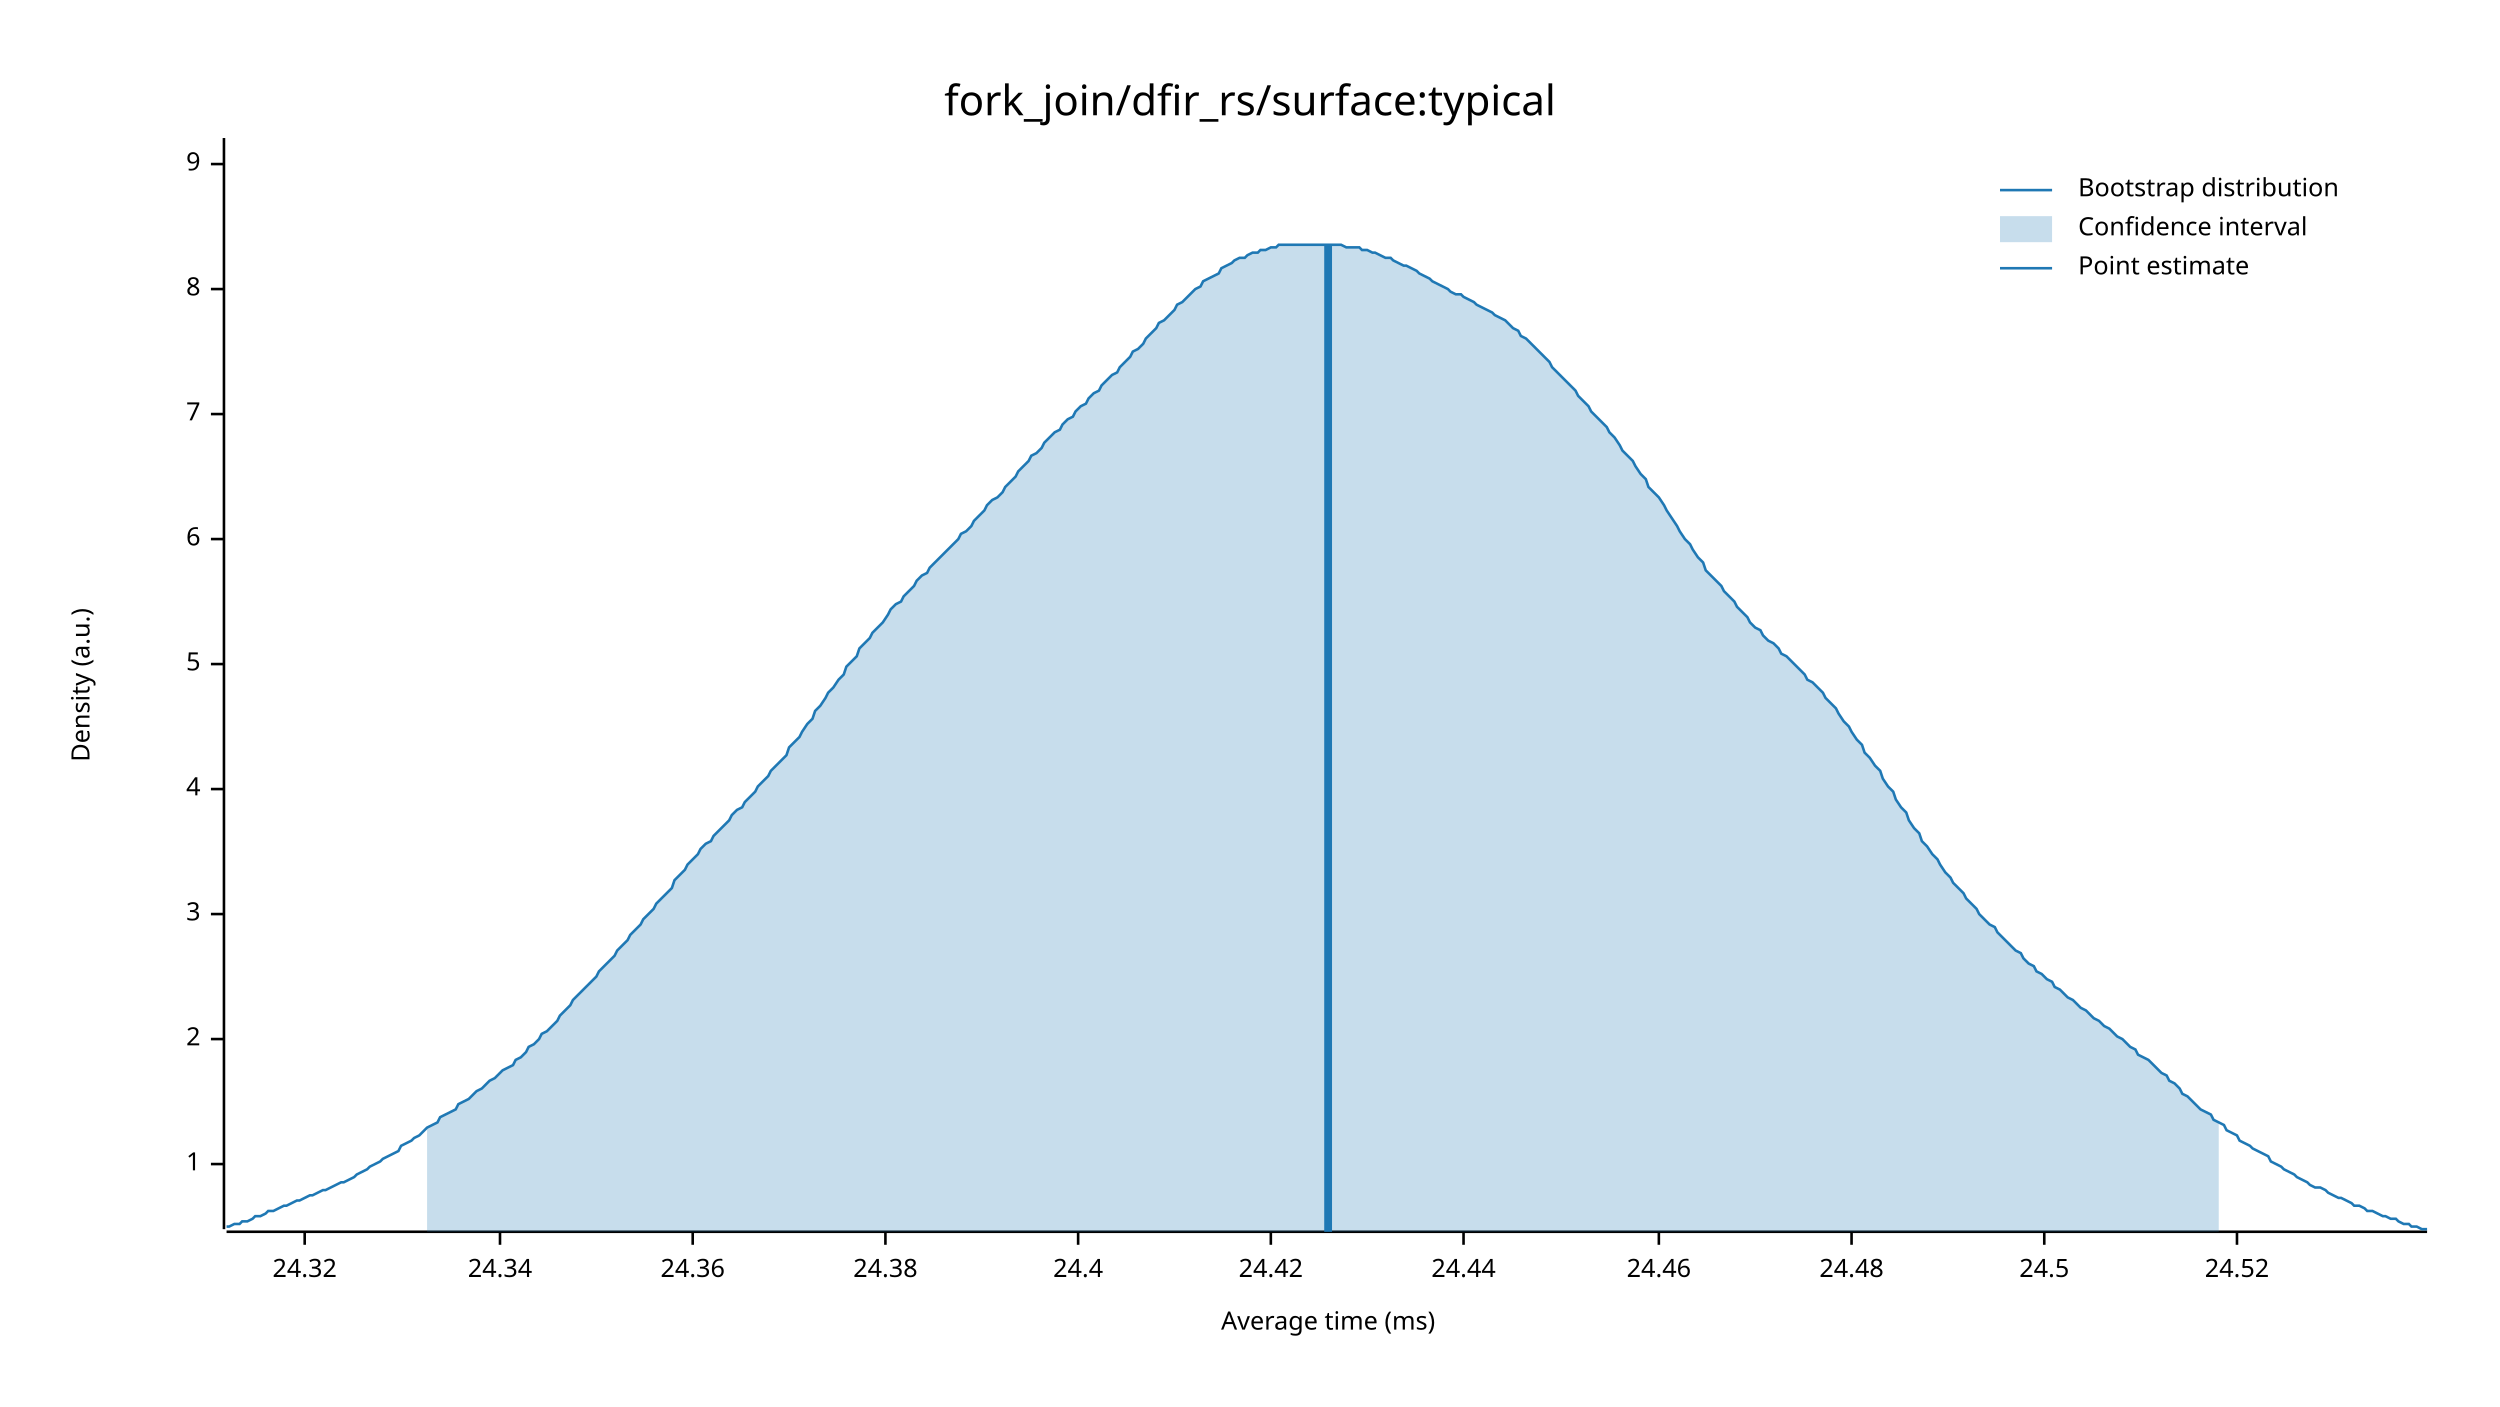
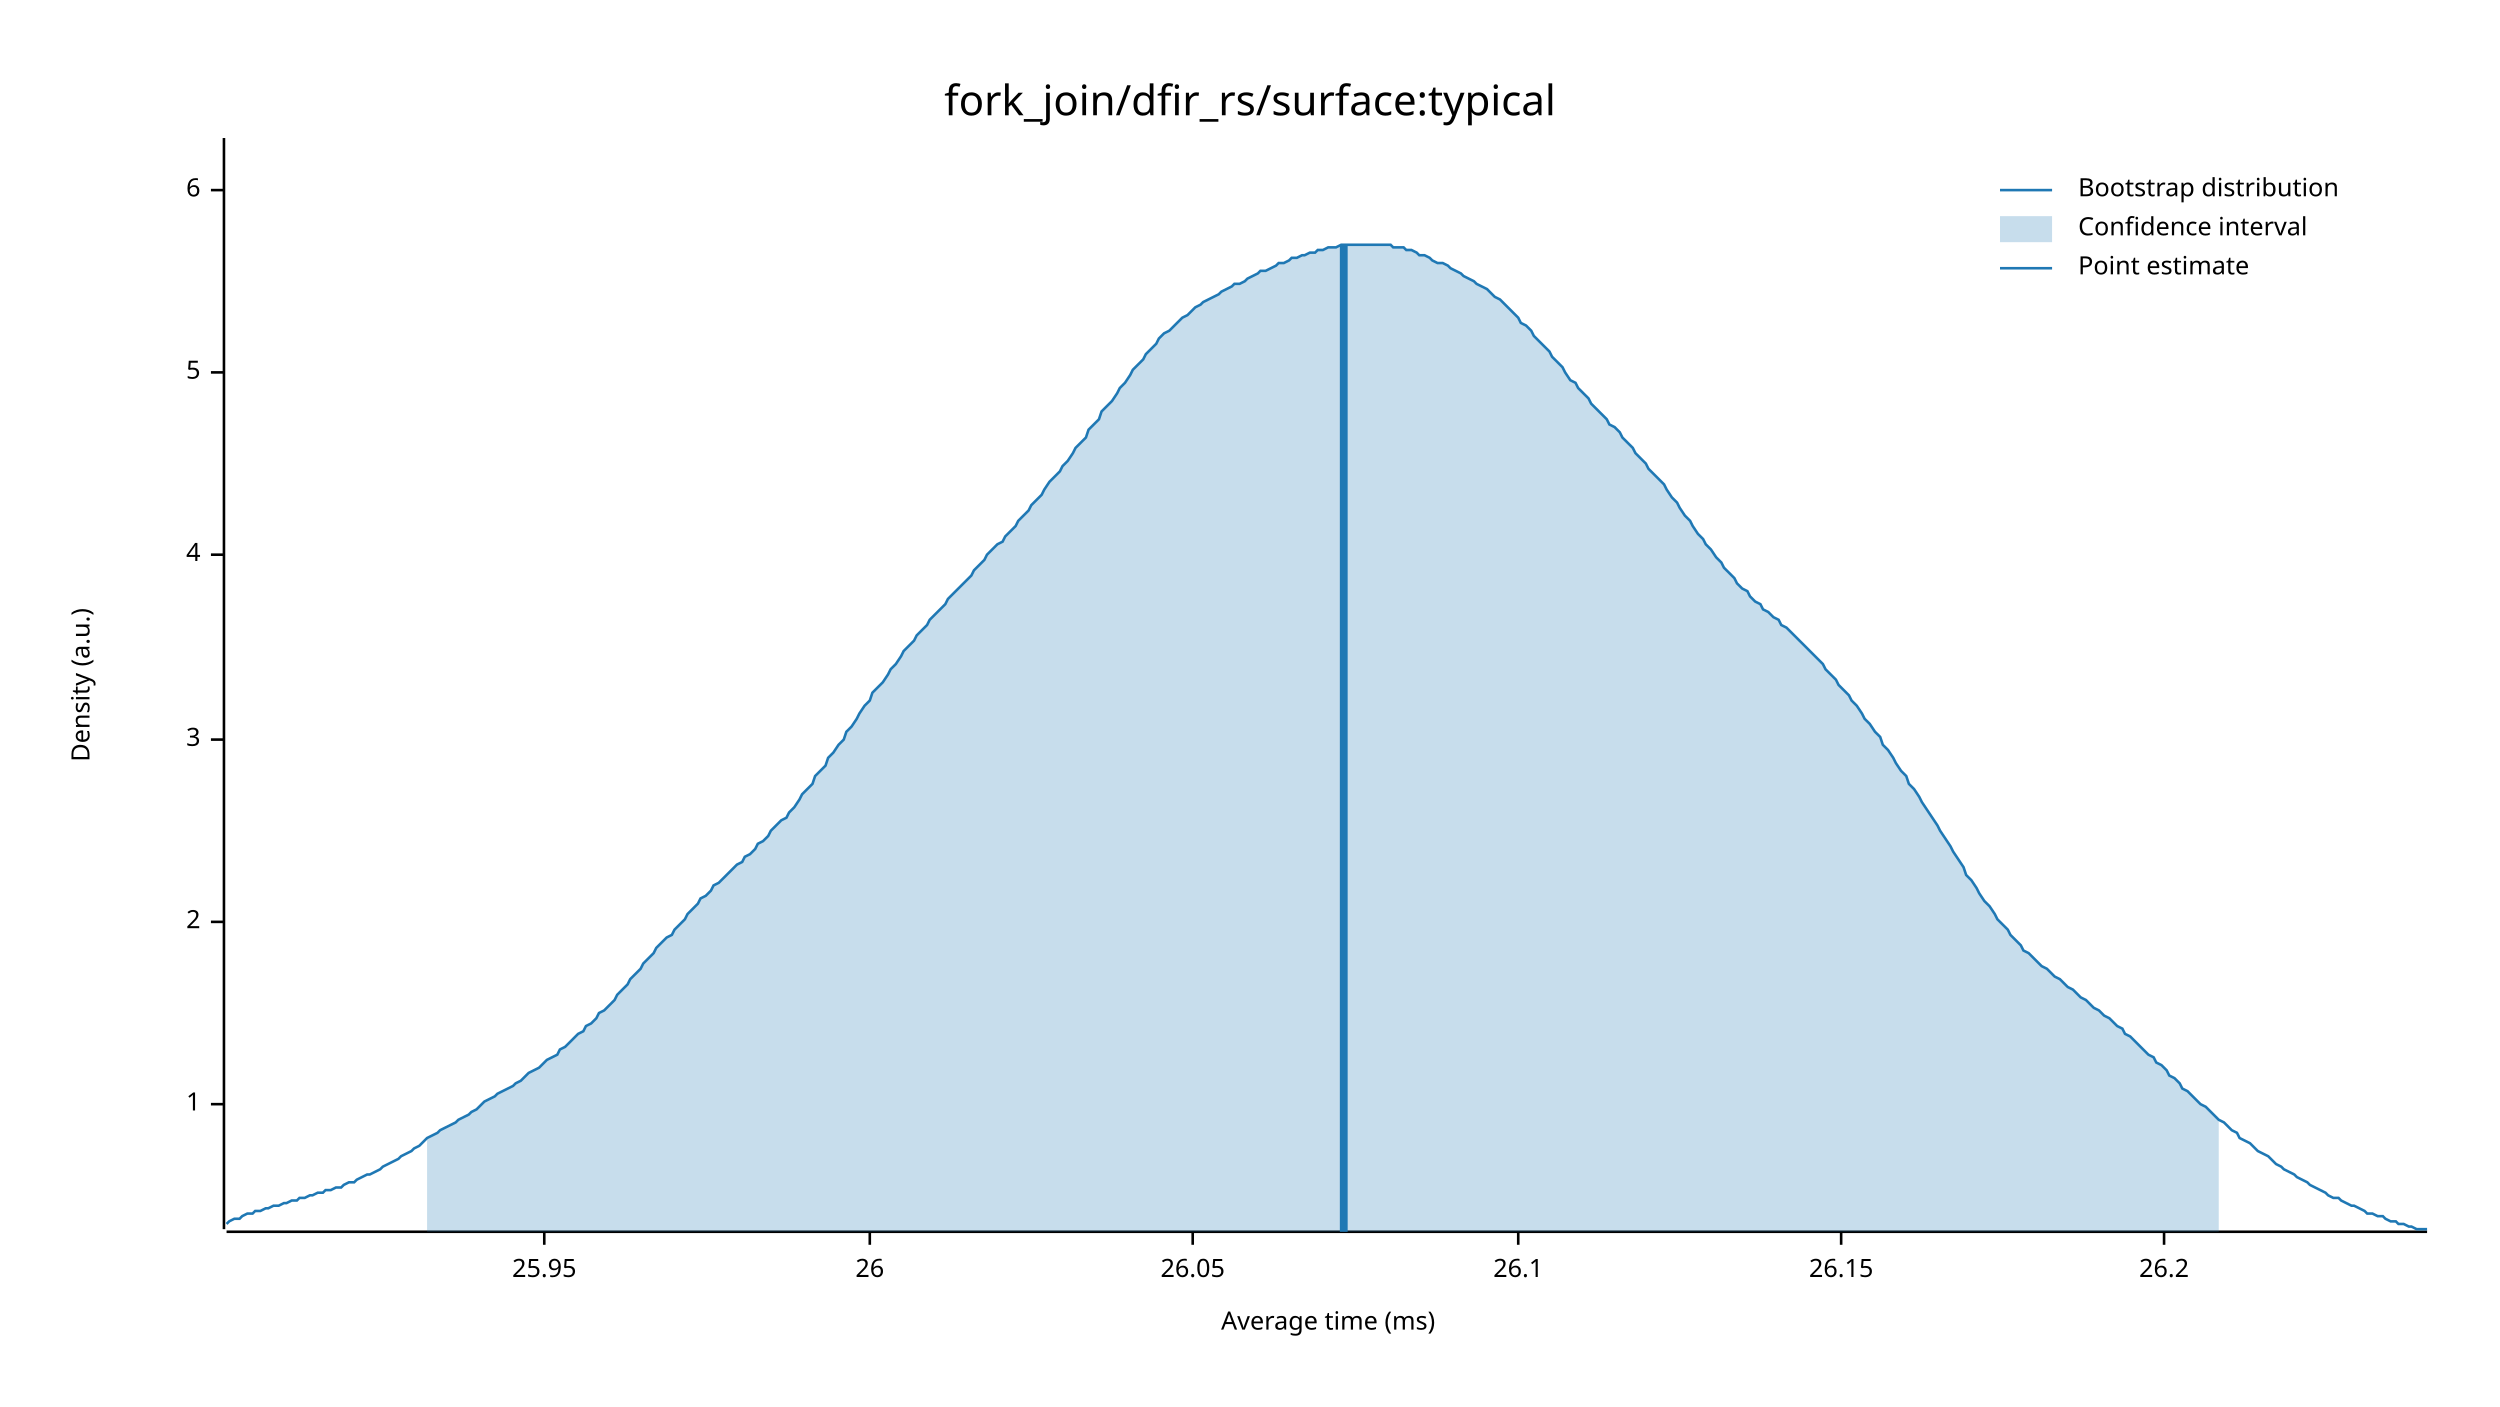
<svg xmlns="http://www.w3.org/2000/svg" width="960" height="540" viewBox="0 0 960 540">
  <text x="480" y="32" dy="0.76em" text-anchor="middle" font-family="sans-serif" font-size="16.129" opacity="1" fill="#000000">
fork_join/dfir_rs/surface:typical
</text>
  <text x="27" y="263" dy="0.76em" text-anchor="middle" font-family="sans-serif" font-size="9.677" opacity="1" fill="#000000" transform="rotate(270, 27, 263)">
Density (a.u.)
</text>
  <text x="510" y="513" dy="-0.5ex" text-anchor="middle" font-family="sans-serif" font-size="9.677" opacity="1" fill="#000000">
Average time (ms)
</text>
  <polyline fill="none" opacity="1" stroke="#000000" stroke-width="1" points="86,53 86,472 " />
-   <text x="77" y="447" dy="0.5ex" text-anchor="end" font-family="sans-serif" font-size="9.677" opacity="1" fill="#000000">
+   <text x="77" y="424" dy="0.5ex" text-anchor="end" font-family="sans-serif" font-size="9.677" opacity="1" fill="#000000">
1
</text>
-   <polyline fill="none" opacity="1" stroke="#000000" stroke-width="1" points="81,447 86,447 " />
-   <text x="77" y="399" dy="0.5ex" text-anchor="end" font-family="sans-serif" font-size="9.677" opacity="1" fill="#000000">
+   <polyline fill="none" opacity="1" stroke="#000000" stroke-width="1" points="81,424 86,424 " />
+   <text x="77" y="354" dy="0.5ex" text-anchor="end" font-family="sans-serif" font-size="9.677" opacity="1" fill="#000000">
2
</text>
-   <polyline fill="none" opacity="1" stroke="#000000" stroke-width="1" points="81,399 86,399 " />
-   <text x="77" y="351" dy="0.5ex" text-anchor="end" font-family="sans-serif" font-size="9.677" opacity="1" fill="#000000">
+   <polyline fill="none" opacity="1" stroke="#000000" stroke-width="1" points="81,354 86,354 " />
+   <text x="77" y="284" dy="0.5ex" text-anchor="end" font-family="sans-serif" font-size="9.677" opacity="1" fill="#000000">
3
</text>
-   <polyline fill="none" opacity="1" stroke="#000000" stroke-width="1" points="81,351 86,351 " />
-   <text x="77" y="303" dy="0.5ex" text-anchor="end" font-family="sans-serif" font-size="9.677" opacity="1" fill="#000000">
+   <polyline fill="none" opacity="1" stroke="#000000" stroke-width="1" points="81,284 86,284 " />
+   <text x="77" y="213" dy="0.5ex" text-anchor="end" font-family="sans-serif" font-size="9.677" opacity="1" fill="#000000">
4
</text>
-   <polyline fill="none" opacity="1" stroke="#000000" stroke-width="1" points="81,303 86,303 " />
-   <text x="77" y="255" dy="0.5ex" text-anchor="end" font-family="sans-serif" font-size="9.677" opacity="1" fill="#000000">
+   <polyline fill="none" opacity="1" stroke="#000000" stroke-width="1" points="81,213 86,213 " />
+   <text x="77" y="143" dy="0.5ex" text-anchor="end" font-family="sans-serif" font-size="9.677" opacity="1" fill="#000000">
5
</text>
-   <polyline fill="none" opacity="1" stroke="#000000" stroke-width="1" points="81,255 86,255 " />
-   <text x="77" y="207" dy="0.5ex" text-anchor="end" font-family="sans-serif" font-size="9.677" opacity="1" fill="#000000">
+   <polyline fill="none" opacity="1" stroke="#000000" stroke-width="1" points="81,143 86,143 " />
+   <text x="77" y="73" dy="0.5ex" text-anchor="end" font-family="sans-serif" font-size="9.677" opacity="1" fill="#000000">
6
</text>
-   <polyline fill="none" opacity="1" stroke="#000000" stroke-width="1" points="81,207 86,207 " />
-   <text x="77" y="159" dy="0.5ex" text-anchor="end" font-family="sans-serif" font-size="9.677" opacity="1" fill="#000000">
- 7
+   <polyline fill="none" opacity="1" stroke="#000000" stroke-width="1" points="81,73 86,73 " />
+   <polyline fill="none" opacity="1" stroke="#000000" stroke-width="1" points="87,473 932,473 " />
+   <text x="209" y="483" dy="0.76em" text-anchor="middle" font-family="sans-serif" font-size="9.677" opacity="1" fill="#000000">
+ 25.95
</text>
-   <polyline fill="none" opacity="1" stroke="#000000" stroke-width="1" points="81,159 86,159 " />
-   <text x="77" y="111" dy="0.5ex" text-anchor="end" font-family="sans-serif" font-size="9.677" opacity="1" fill="#000000">
- 8
+   <polyline fill="none" opacity="1" stroke="#000000" stroke-width="1" points="209,473 209,478 " />
+   <text x="334" y="483" dy="0.76em" text-anchor="middle" font-family="sans-serif" font-size="9.677" opacity="1" fill="#000000">
+ 26
</text>
-   <polyline fill="none" opacity="1" stroke="#000000" stroke-width="1" points="81,111 86,111 " />
-   <text x="77" y="63" dy="0.5ex" text-anchor="end" font-family="sans-serif" font-size="9.677" opacity="1" fill="#000000">
- 9
+   <polyline fill="none" opacity="1" stroke="#000000" stroke-width="1" points="334,473 334,478 " />
+   <text x="458" y="483" dy="0.76em" text-anchor="middle" font-family="sans-serif" font-size="9.677" opacity="1" fill="#000000">
+ 26.05
</text>
-   <polyline fill="none" opacity="1" stroke="#000000" stroke-width="1" points="81,63 86,63 " />
-   <polyline fill="none" opacity="1" stroke="#000000" stroke-width="1" points="87,473 932,473 " />
-   <text x="117" y="483" dy="0.76em" text-anchor="middle" font-family="sans-serif" font-size="9.677" opacity="1" fill="#000000">
- 24.32
+   <polyline fill="none" opacity="1" stroke="#000000" stroke-width="1" points="458,473 458,478 " />
+   <text x="583" y="483" dy="0.76em" text-anchor="middle" font-family="sans-serif" font-size="9.677" opacity="1" fill="#000000">
+ 26.1
</text>
-   <polyline fill="none" opacity="1" stroke="#000000" stroke-width="1" points="117,473 117,478 " />
-   <text x="192" y="483" dy="0.76em" text-anchor="middle" font-family="sans-serif" font-size="9.677" opacity="1" fill="#000000">
- 24.34
+   <polyline fill="none" opacity="1" stroke="#000000" stroke-width="1" points="583,473 583,478 " />
+   <text x="707" y="483" dy="0.76em" text-anchor="middle" font-family="sans-serif" font-size="9.677" opacity="1" fill="#000000">
+ 26.15
</text>
-   <polyline fill="none" opacity="1" stroke="#000000" stroke-width="1" points="192,473 192,478 " />
-   <text x="266" y="483" dy="0.76em" text-anchor="middle" font-family="sans-serif" font-size="9.677" opacity="1" fill="#000000">
- 24.36
+   <polyline fill="none" opacity="1" stroke="#000000" stroke-width="1" points="707,473 707,478 " />
+   <text x="831" y="483" dy="0.76em" text-anchor="middle" font-family="sans-serif" font-size="9.677" opacity="1" fill="#000000">
+ 26.2
</text>
-   <polyline fill="none" opacity="1" stroke="#000000" stroke-width="1" points="266,473 266,478 " />
-   <text x="340" y="483" dy="0.76em" text-anchor="middle" font-family="sans-serif" font-size="9.677" opacity="1" fill="#000000">
- 24.38
- </text>
-   <polyline fill="none" opacity="1" stroke="#000000" stroke-width="1" points="340,473 340,478 " />
-   <text x="414" y="483" dy="0.76em" text-anchor="middle" font-family="sans-serif" font-size="9.677" opacity="1" fill="#000000">
- 24.4
- </text>
-   <polyline fill="none" opacity="1" stroke="#000000" stroke-width="1" points="414,473 414,478 " />
-   <text x="488" y="483" dy="0.76em" text-anchor="middle" font-family="sans-serif" font-size="9.677" opacity="1" fill="#000000">
- 24.42
- </text>
-   <polyline fill="none" opacity="1" stroke="#000000" stroke-width="1" points="488,473 488,478 " />
-   <text x="562" y="483" dy="0.76em" text-anchor="middle" font-family="sans-serif" font-size="9.677" opacity="1" fill="#000000">
- 24.44
- </text>
-   <polyline fill="none" opacity="1" stroke="#000000" stroke-width="1" points="562,473 562,478 " />
-   <text x="637" y="483" dy="0.76em" text-anchor="middle" font-family="sans-serif" font-size="9.677" opacity="1" fill="#000000">
- 24.46
- </text>
-   <polyline fill="none" opacity="1" stroke="#000000" stroke-width="1" points="637,473 637,478 " />
-   <text x="711" y="483" dy="0.76em" text-anchor="middle" font-family="sans-serif" font-size="9.677" opacity="1" fill="#000000">
- 24.48
- </text>
-   <polyline fill="none" opacity="1" stroke="#000000" stroke-width="1" points="711,473 711,478 " />
-   <text x="785" y="483" dy="0.76em" text-anchor="middle" font-family="sans-serif" font-size="9.677" opacity="1" fill="#000000">
- 24.5
- </text>
-   <polyline fill="none" opacity="1" stroke="#000000" stroke-width="1" points="785,473 785,478 " />
-   <text x="859" y="483" dy="0.76em" text-anchor="middle" font-family="sans-serif" font-size="9.677" opacity="1" fill="#000000">
- 24.52
- </text>
-   <polyline fill="none" opacity="1" stroke="#000000" stroke-width="1" points="859,473 859,478 " />
-   <polyline fill="none" opacity="1" stroke="#1F78B4" stroke-width="1" points="87,471 88,471 90,470 92,470 93,469 95,469 97,468 98,467 100,467 102,466 103,465 105,465 107,464 109,463 110,463 112,462 114,461 115,461 117,460 119,459 120,459 122,458 124,457 125,457 127,456 129,455 131,454 132,454 134,453 136,452 137,451 139,450 141,449 142,448 144,447 146,446 147,445 149,444 151,443 153,442 154,440 156,439 158,438 159,437 161,436 163,434 164,433 166,432 168,431 169,429 171,428 173,427 175,426 176,424 178,423 180,422 181,421 183,419 185,418 186,417 188,415 190,414 191,413 193,411 195,410 197,409 198,407 200,406 202,404 203,402 205,401 207,399 208,397 210,396 212,394 214,392 215,390 217,388 219,386 220,384 222,382 224,380 225,379 227,377 229,375 230,373 232,371 234,369 236,367 237,365 239,363 241,361 242,359 244,357 246,355 247,353 249,351 251,349 252,347 254,345 256,343 258,341 259,338 261,336 263,334 264,332 266,330 268,328 269,326 271,324 273,323 274,321 276,319 278,317 280,315 281,313 283,311 285,310 286,308 288,306 290,304 291,302 293,300 295,298 296,296 298,294 300,292 302,290 303,287 305,285 307,283 308,281 310,278 312,276 313,273 315,271 317,268 318,266 320,264 322,261 324,259 325,256 327,254 329,252 330,249 332,247 334,245 335,243 337,241 339,239 341,236 342,234 344,232 346,231 347,229 349,227 351,225 352,223 354,221 356,220 357,218 359,216 361,214 363,212 364,211 366,209 368,207 369,205 371,204 373,202 374,200 376,198 378,196 379,194 381,192 383,191 385,189 386,187 388,185 390,183 391,181 393,179 395,177 396,175 398,174 400,172 401,170 403,168 405,166 407,165 408,163 410,161 412,160 413,158 415,156 417,155 418,153 420,151 422,150 423,148 425,146 427,144 429,143 430,141 432,139 434,137 435,135 437,134 439,132 440,130 442,128 444,126 445,124 447,123 449,121 451,119 452,117 454,116 456,114 457,113 459,111 461,110 462,108 464,107 466,106 468,105 469,103 471,102 473,101 474,100 476,99 478,99 479,98 481,97 483,97 484,96 486,96 488,95 490,95 491,94 493,94 495,94 496,94 498,94 500,94 501,94 503,94 505,94 506,94 508,94 510,94 512,94 513,94 515,94 517,95 518,95 520,95 522,95 523,96 525,96 527,97 528,97 530,98 532,99 534,99 535,100 537,101 539,102 540,102 542,103 544,104 545,105 547,106 549,107 550,108 552,109 554,110 556,111 557,112 559,113 561,113 562,114 564,115 566,116 567,117 569,118 571,119 573,120 574,121 576,122 578,123 579,124 581,126 583,127 584,129 586,130 588,132 589,133 591,135 593,137 595,139 596,141 598,143 600,145 601,146 603,148 605,150 606,152 608,154 610,156 611,158 613,160 615,162 617,164 618,166 620,168 622,171 623,173 625,175 627,177 628,179 630,182 632,184 633,187 635,189 637,191 639,194 640,196 642,199 644,202 645,204 647,207 649,209 650,211 652,214 654,216 655,219 657,221 659,223 661,225 662,227 664,229 666,231 667,233 669,235 671,237 672,239 674,241 676,242 677,244 679,246 681,247 683,249 684,251 686,252 688,254 689,255 691,257 693,259 694,261 696,262 698,264 700,266 701,268 703,270 705,272 706,274 708,277 710,279 711,281 713,284 715,286 716,289 718,291 720,294 722,296 723,299 725,302 727,304 728,307 730,310 732,312 733,315 735,318 737,320 738,323 740,325 742,328 744,330 745,332 747,335 749,337 750,339 752,341 754,343 755,345 757,347 759,349 760,351 762,353 764,355 766,356 767,358 769,360 771,362 772,363 774,365 776,366 777,368 779,370 781,371 782,373 784,374 786,376 788,377 789,379 791,380 793,382 794,383 796,384 798,386 799,387 801,388 803,390 804,391 806,392 808,394 810,395 811,396 813,398 815,399 816,400 818,402 820,403 821,405 823,406 825,407 827,409 828,410 830,412 832,413 833,415 835,416 837,418 838,420 840,421 842,423 843,424 845,426 847,427 849,428 850,430 852,431 854,432 855,434 857,435 859,436 860,438 862,439 864,440 865,441 867,442 869,443 871,444 872,446 874,447 876,448 877,449 879,450 881,451 882,452 884,453 886,454 887,455 889,456 891,456 893,457 894,458 896,459 898,460 899,460 901,461 903,462 904,463 906,463 908,464 909,465 911,465 913,466 915,467 916,467 918,468 920,468 921,469 923,470 925,470 926,471 928,471 930,472 932,472 " />
-   <polygon opacity="0.25" fill="#1F78B4" points="164,433 166,432 168,431 169,429 171,428 173,427 175,426 176,424 178,423 180,422 181,421 183,419 185,418 186,417 188,415 190,414 191,413 193,411 195,410 197,409 198,407 200,406 202,404 203,402 205,401 207,399 208,397 210,396 212,394 214,392 215,390 217,388 219,386 220,384 222,382 224,380 225,379 227,377 229,375 230,373 232,371 234,369 236,367 237,365 239,363 241,361 242,359 244,357 246,355 247,353 249,351 251,349 252,347 254,345 256,343 258,341 259,338 261,336 263,334 264,332 266,330 268,328 269,326 271,324 273,323 274,321 276,319 278,317 280,315 281,313 283,311 285,310 286,308 288,306 290,304 291,302 293,300 295,298 296,296 298,294 300,292 302,290 303,287 305,285 307,283 308,281 310,278 312,276 313,273 315,271 317,268 318,266 320,264 322,261 324,259 325,256 327,254 329,252 330,249 332,247 334,245 335,243 337,241 339,239 341,236 342,234 344,232 346,231 347,229 349,227 351,225 352,223 354,221 356,220 357,218 359,216 361,214 363,212 364,211 366,209 368,207 369,205 371,204 373,202 374,200 376,198 378,196 379,194 381,192 383,191 385,189 386,187 388,185 390,183 391,181 393,179 395,177 396,175 398,174 400,172 401,170 403,168 405,166 407,165 408,163 410,161 412,160 413,158 415,156 417,155 418,153 420,151 422,150 423,148 425,146 427,144 429,143 430,141 432,139 434,137 435,135 437,134 439,132 440,130 442,128 444,126 445,124 447,123 449,121 451,119 452,117 454,116 456,114 457,113 459,111 461,110 462,108 464,107 466,106 468,105 469,103 471,102 473,101 474,100 476,99 478,99 479,98 481,97 483,97 484,96 486,96 488,95 490,95 491,94 493,94 495,94 496,94 498,94 500,94 501,94 503,94 505,94 506,94 508,94 510,94 512,94 513,94 515,94 517,95 518,95 520,95 522,95 523,96 525,96 527,97 528,97 530,98 532,99 534,99 535,100 537,101 539,102 540,102 542,103 544,104 545,105 547,106 549,107 550,108 552,109 554,110 556,111 557,112 559,113 561,113 562,114 564,115 566,116 567,117 569,118 571,119 573,120 574,121 576,122 578,123 579,124 581,126 583,127 584,129 586,130 588,132 589,133 591,135 593,137 595,139 596,141 598,143 600,145 601,146 603,148 605,150 606,152 608,154 610,156 611,158 613,160 615,162 617,164 618,166 620,168 622,171 623,173 625,175 627,177 628,179 630,182 632,184 633,187 635,189 637,191 639,194 640,196 642,199 644,202 645,204 647,207 649,209 650,211 652,214 654,216 655,219 657,221 659,223 661,225 662,227 664,229 666,231 667,233 669,235 671,237 672,239 674,241 676,242 677,244 679,246 681,247 683,249 684,251 686,252 688,254 689,255 691,257 693,259 694,261 696,262 698,264 700,266 701,268 703,270 705,272 706,274 708,277 710,279 711,281 713,284 715,286 716,289 718,291 720,294 722,296 723,299 725,302 727,304 728,307 730,310 732,312 733,315 735,318 737,320 738,323 740,325 742,328 744,330 745,332 747,335 749,337 750,339 752,341 754,343 755,345 757,347 759,349 760,351 762,353 764,355 766,356 767,358 769,360 771,362 772,363 774,365 776,366 777,368 779,370 781,371 782,373 784,374 786,376 788,377 789,379 791,380 793,382 794,383 796,384 798,386 799,387 801,388 803,390 804,391 806,392 808,394 810,395 811,396 813,398 815,399 816,400 818,402 820,403 821,405 823,406 825,407 827,409 828,410 830,412 832,413 833,415 835,416 837,418 838,420 840,421 842,423 843,424 845,426 847,427 849,428 850,430 852,431 852,473 164,473 " />
-   <polyline fill="none" opacity="1" stroke="#1F78B4" stroke-width="3" points="510,473 510,94 " />
+   <polyline fill="none" opacity="1" stroke="#000000" stroke-width="1" points="831,473 831,478 " />
+   <polyline fill="none" opacity="1" stroke="#1F78B4" stroke-width="1" points="87,470 88,469 90,468 92,468 93,467 95,466 97,466 98,465 100,465 102,464 103,464 105,463 107,463 109,462 110,462 112,461 114,461 115,460 117,460 119,459 120,459 122,458 124,458 125,457 127,457 129,456 131,456 132,455 134,454 136,454 137,453 139,452 141,451 142,451 144,450 146,449 147,448 149,447 151,446 153,445 154,444 156,443 158,442 159,441 161,440 163,438 164,437 166,436 168,435 169,434 171,433 173,432 175,431 176,430 178,429 180,428 181,427 183,426 185,424 186,423 188,422 190,421 191,420 193,419 195,418 197,417 198,416 200,415 202,413 203,412 205,411 207,410 208,409 210,407 212,406 214,405 215,403 217,402 219,400 220,399 222,397 224,396 225,394 227,393 229,391 230,389 232,388 234,386 236,384 237,382 239,380 241,378 242,376 244,374 246,372 247,370 249,368 251,366 252,364 254,362 256,360 258,359 259,357 261,355 263,353 264,351 266,349 268,347 269,345 271,344 273,342 274,340 276,339 278,337 280,335 281,334 283,332 285,331 286,329 288,328 290,326 291,324 293,323 295,321 296,319 298,317 300,315 302,314 303,312 305,310 307,307 308,305 310,303 312,301 313,298 315,296 317,294 318,291 320,289 322,286 324,284 325,281 327,279 329,276 330,274 332,271 334,269 335,266 337,264 339,262 341,259 342,257 344,255 346,252 347,250 349,248 351,246 352,244 354,242 356,240 357,238 359,236 361,234 363,232 364,230 366,228 368,226 369,225 371,223 373,221 374,219 376,217 378,215 379,213 381,211 383,209 385,208 386,206 388,204 390,202 391,200 393,198 395,196 396,194 398,192 400,190 401,188 403,185 405,183 407,181 408,179 410,177 412,174 413,172 415,170 417,168 418,165 420,163 422,161 423,158 425,156 427,154 429,151 430,149 432,147 434,144 435,142 437,140 439,138 440,136 442,134 444,132 445,130 447,128 449,127 451,125 452,124 454,122 456,121 457,120 459,118 461,117 462,116 464,115 466,114 468,113 469,112 471,111 473,110 474,109 476,109 478,108 479,107 481,106 483,105 484,104 486,104 488,103 490,102 491,101 493,101 495,100 496,99 498,99 500,98 501,98 503,97 505,97 506,96 508,96 510,95 512,95 513,95 515,94 517,94 518,94 520,94 522,94 523,94 525,94 527,94 528,94 530,94 532,94 534,94 535,95 537,95 539,95 540,96 542,96 544,97 545,98 547,98 549,99 550,100 552,101 554,101 556,102 557,103 559,104 561,105 562,106 564,107 566,108 567,109 569,110 571,111 573,113 574,114 576,115 578,117 579,118 581,120 583,122 584,124 586,125 588,127 589,129 591,131 593,133 595,135 596,137 598,139 600,141 601,143 603,146 605,147 606,149 608,151 610,153 611,155 613,157 615,159 617,161 618,163 620,164 622,166 623,168 625,170 627,172 628,174 630,176 632,178 633,180 635,182 637,184 639,186 640,188 642,191 644,193 645,195 647,198 649,200 650,202 652,205 654,207 655,209 657,211 659,214 661,216 662,218 664,220 666,222 667,224 669,226 671,227 672,229 674,231 676,232 677,234 679,235 681,237 683,238 684,240 686,241 688,243 689,244 691,246 693,248 694,249 696,251 698,253 700,255 701,257 703,259 705,261 706,263 708,265 710,267 711,269 713,271 715,274 716,276 718,278 720,281 722,283 723,286 725,288 727,291 728,293 730,296 732,298 733,301 735,303 737,306 738,308 740,311 742,314 744,317 745,319 747,322 749,325 750,327 752,330 754,333 755,336 757,338 759,341 760,343 762,346 764,348 766,351 767,353 769,355 771,357 772,359 774,361 776,363 777,365 779,366 781,368 782,369 784,371 786,372 788,374 789,375 791,376 793,378 794,379 796,380 798,382 799,383 801,384 803,386 804,387 806,388 808,390 810,391 811,392 813,394 815,395 816,397 818,398 820,400 821,401 823,403 825,405 827,406 828,408 830,409 832,411 833,413 835,414 837,416 838,418 840,419 842,421 843,422 845,424 847,425 849,427 850,428 852,430 854,431 855,432 857,434 859,435 860,437 862,438 864,439 865,440 867,442 869,443 871,444 872,445 874,447 876,448 877,449 879,450 881,451 882,452 884,453 886,454 887,455 889,456 891,457 893,458 894,459 896,460 898,460 899,461 901,462 903,463 904,463 906,464 908,465 909,466 911,466 913,467 915,467 916,468 918,469 920,469 921,470 923,470 925,471 926,471 928,472 930,472 932,472 " />
+   <polygon opacity="0.25" fill="#1F78B4" points="164,437 166,436 168,435 169,434 171,433 173,432 175,431 176,430 178,429 180,428 181,427 183,426 185,424 186,423 188,422 190,421 191,420 193,419 195,418 197,417 198,416 200,415 202,413 203,412 205,411 207,410 208,409 210,407 212,406 214,405 215,403 217,402 219,400 220,399 222,397 224,396 225,394 227,393 229,391 230,389 232,388 234,386 236,384 237,382 239,380 241,378 242,376 244,374 246,372 247,370 249,368 251,366 252,364 254,362 256,360 258,359 259,357 261,355 263,353 264,351 266,349 268,347 269,345 271,344 273,342 274,340 276,339 278,337 280,335 281,334 283,332 285,331 286,329 288,328 290,326 291,324 293,323 295,321 296,319 298,317 300,315 302,314 303,312 305,310 307,307 308,305 310,303 312,301 313,298 315,296 317,294 318,291 320,289 322,286 324,284 325,281 327,279 329,276 330,274 332,271 334,269 335,266 337,264 339,262 341,259 342,257 344,255 346,252 347,250 349,248 351,246 352,244 354,242 356,240 357,238 359,236 361,234 363,232 364,230 366,228 368,226 369,225 371,223 373,221 374,219 376,217 378,215 379,213 381,211 383,209 385,208 386,206 388,204 390,202 391,200 393,198 395,196 396,194 398,192 400,190 401,188 403,185 405,183 407,181 408,179 410,177 412,174 413,172 415,170 417,168 418,165 420,163 422,161 423,158 425,156 427,154 429,151 430,149 432,147 434,144 435,142 437,140 439,138 440,136 442,134 444,132 445,130 447,128 449,127 451,125 452,124 454,122 456,121 457,120 459,118 461,117 462,116 464,115 466,114 468,113 469,112 471,111 473,110 474,109 476,109 478,108 479,107 481,106 483,105 484,104 486,104 488,103 490,102 491,101 493,101 495,100 496,99 498,99 500,98 501,98 503,97 505,97 506,96 508,96 510,95 512,95 513,95 515,94 517,94 518,94 520,94 522,94 523,94 525,94 527,94 528,94 530,94 532,94 534,94 535,95 537,95 539,95 540,96 542,96 544,97 545,98 547,98 549,99 550,100 552,101 554,101 556,102 557,103 559,104 561,105 562,106 564,107 566,108 567,109 569,110 571,111 573,113 574,114 576,115 578,117 579,118 581,120 583,122 584,124 586,125 588,127 589,129 591,131 593,133 595,135 596,137 598,139 600,141 601,143 603,146 605,147 606,149 608,151 610,153 611,155 613,157 615,159 617,161 618,163 620,164 622,166 623,168 625,170 627,172 628,174 630,176 632,178 633,180 635,182 637,184 639,186 640,188 642,191 644,193 645,195 647,198 649,200 650,202 652,205 654,207 655,209 657,211 659,214 661,216 662,218 664,220 666,222 667,224 669,226 671,227 672,229 674,231 676,232 677,234 679,235 681,237 683,238 684,240 686,241 688,243 689,244 691,246 693,248 694,249 696,251 698,253 700,255 701,257 703,259 705,261 706,263 708,265 710,267 711,269 713,271 715,274 716,276 718,278 720,281 722,283 723,286 725,288 727,291 728,293 730,296 732,298 733,301 735,303 737,306 738,308 740,311 742,314 744,317 745,319 747,322 749,325 750,327 752,330 754,333 755,336 757,338 759,341 760,343 762,346 764,348 766,351 767,353 769,355 771,357 772,359 774,361 776,363 777,365 779,366 781,368 782,369 784,371 786,372 788,374 789,375 791,376 793,378 794,379 796,380 798,382 799,383 801,384 803,386 804,387 806,388 808,390 810,391 811,392 813,394 815,395 816,397 818,398 820,400 821,401 823,403 825,405 827,406 828,408 830,409 832,411 833,413 835,414 837,416 838,418 840,419 842,421 843,422 845,424 847,425 849,427 850,428 852,430 852,473 164,473 " />
+   <polyline fill="none" opacity="1" stroke="#1F78B4" stroke-width="3" points="516,473 516,94 " />
  <text x="798" y="68" dy="0.76em" text-anchor="start" font-family="sans-serif" font-size="9.677" opacity="1" fill="#000000">
Bootstrap distribution
</text>
  <text x="798" y="83" dy="0.76em" text-anchor="start" font-family="sans-serif" font-size="9.677" opacity="1" fill="#000000">
Confidence interval
</text>
  <text x="798" y="98" dy="0.76em" text-anchor="start" font-family="sans-serif" font-size="9.677" opacity="1" fill="#000000">
Point estimate
</text>
  <polyline fill="none" opacity="1" stroke="#1F78B4" stroke-width="1" points="768,73 788,73 " />
  <rect x="768" y="83" width="20" height="10" opacity="0.25" fill="#1F78B4" stroke="none" />
  <polyline fill="none" opacity="1" stroke="#1F78B4" stroke-width="1" points="768,103 788,103 " />
</svg>
